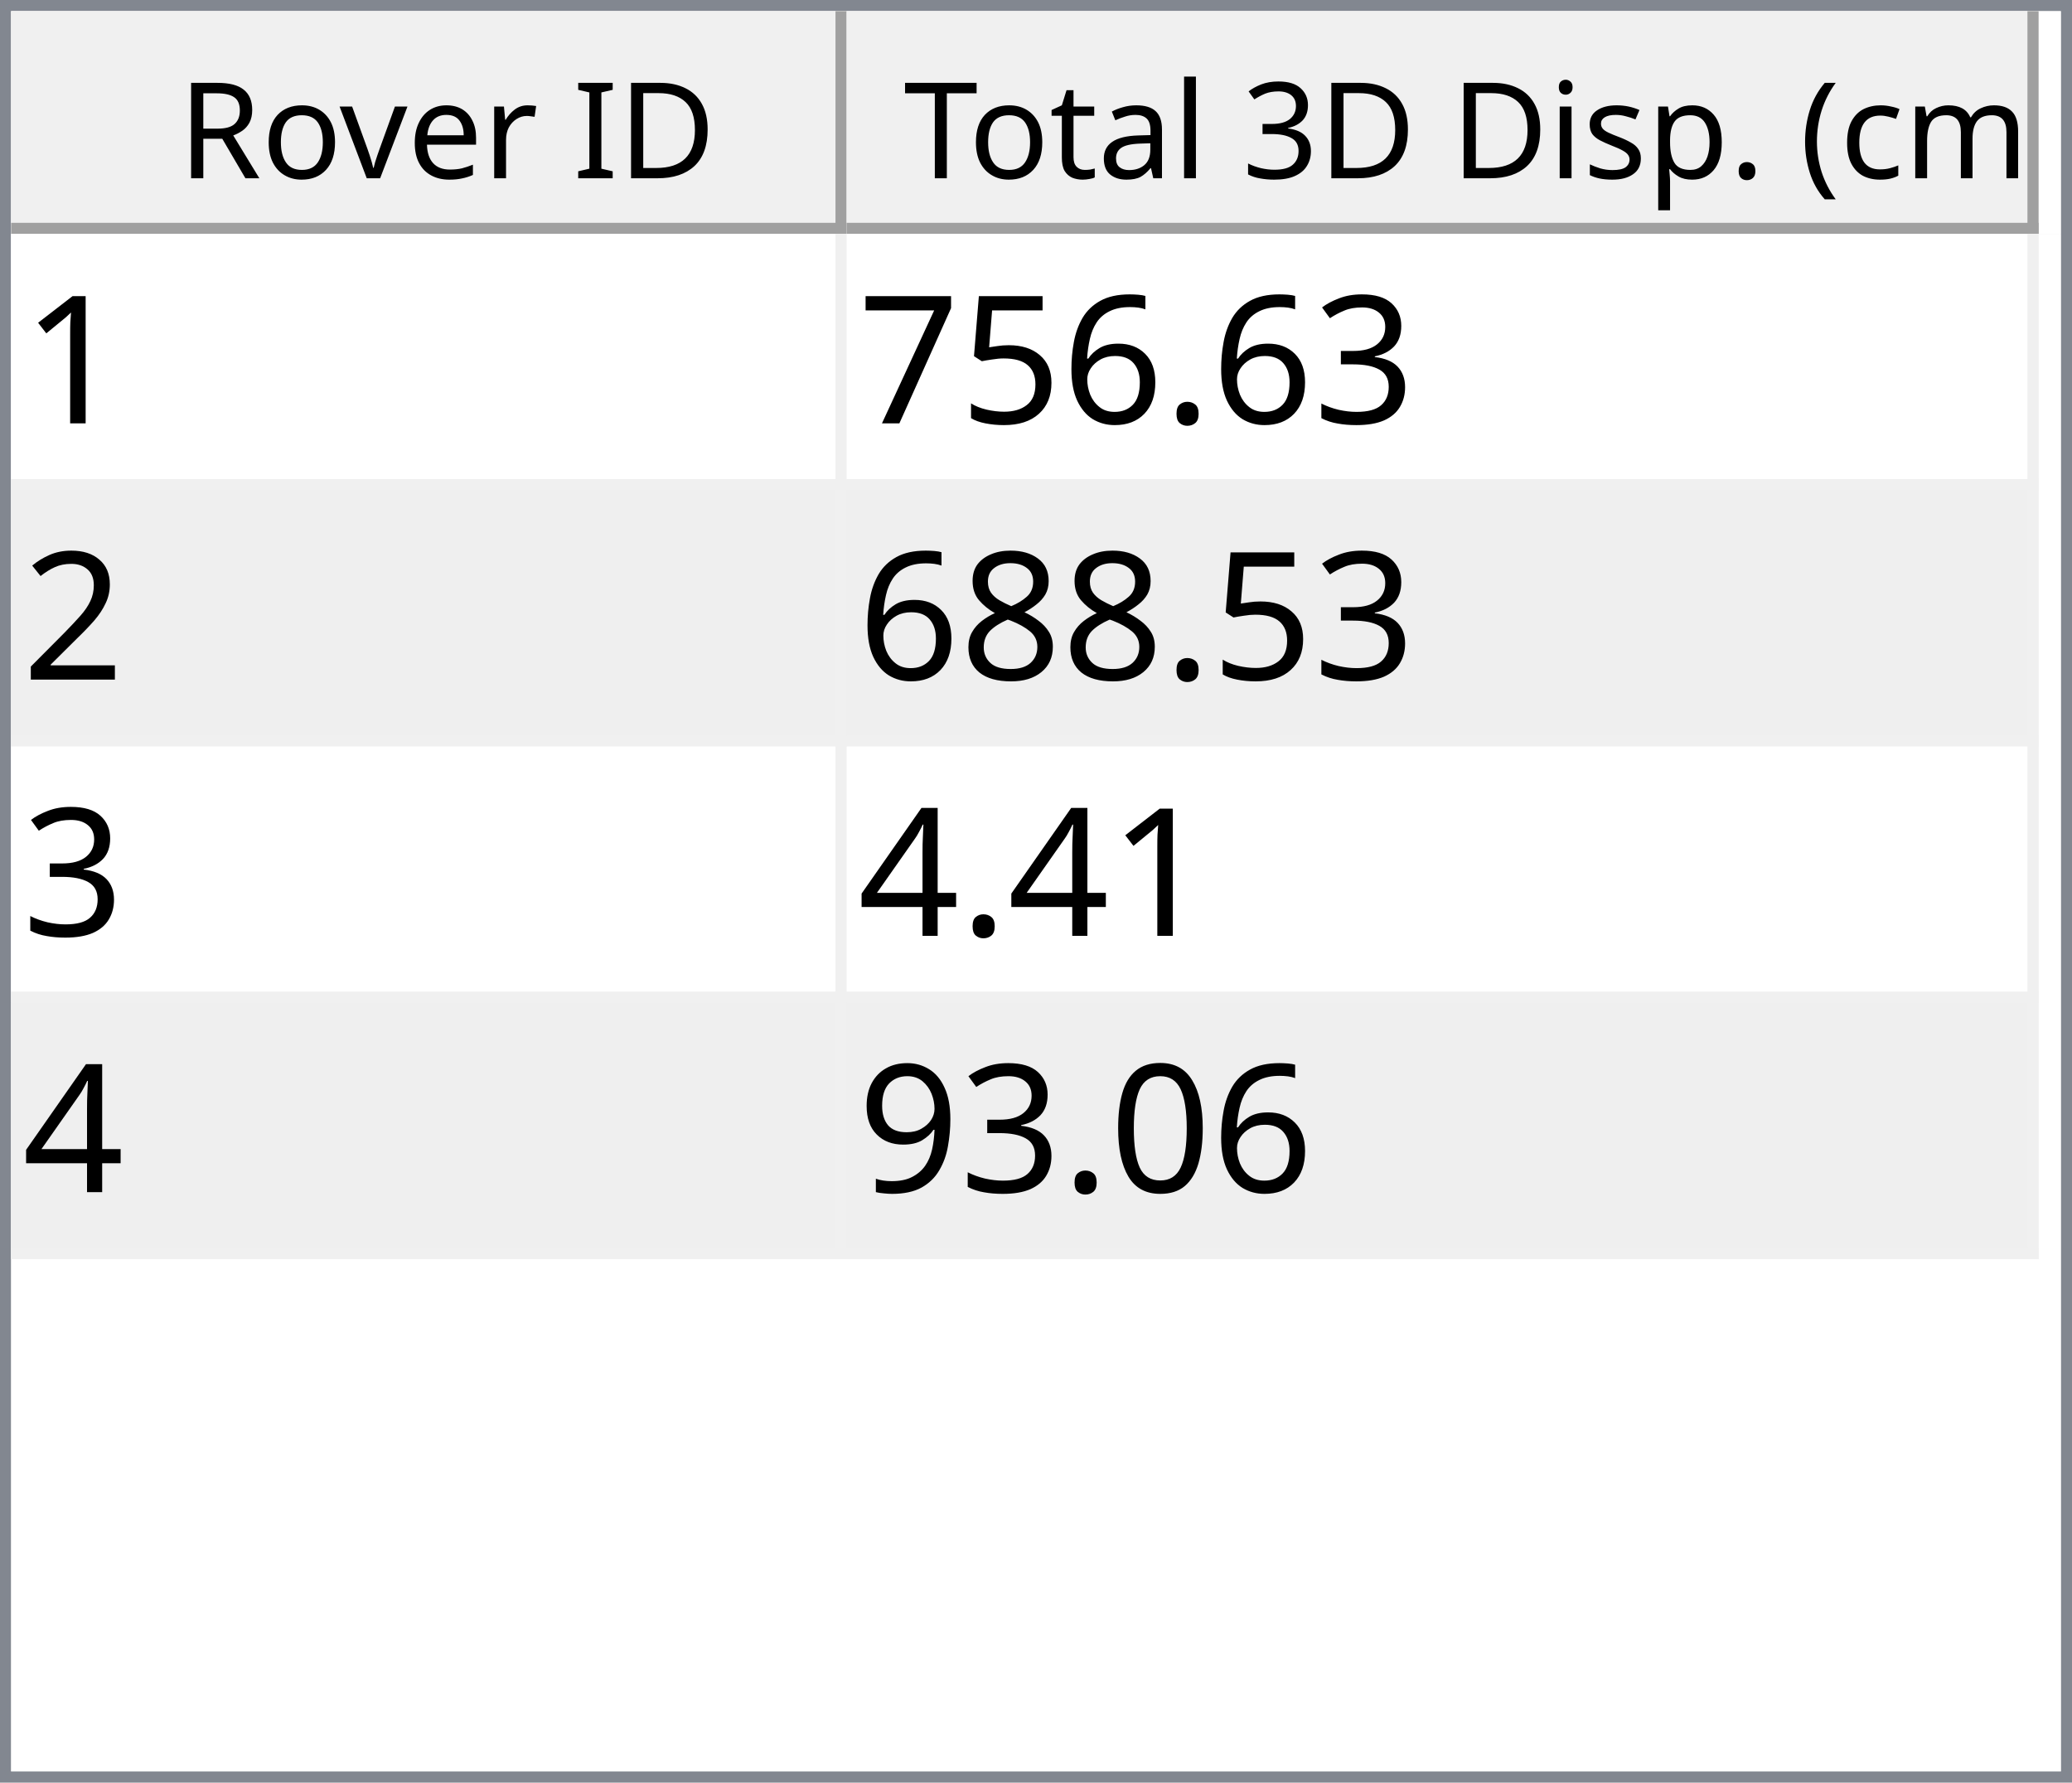
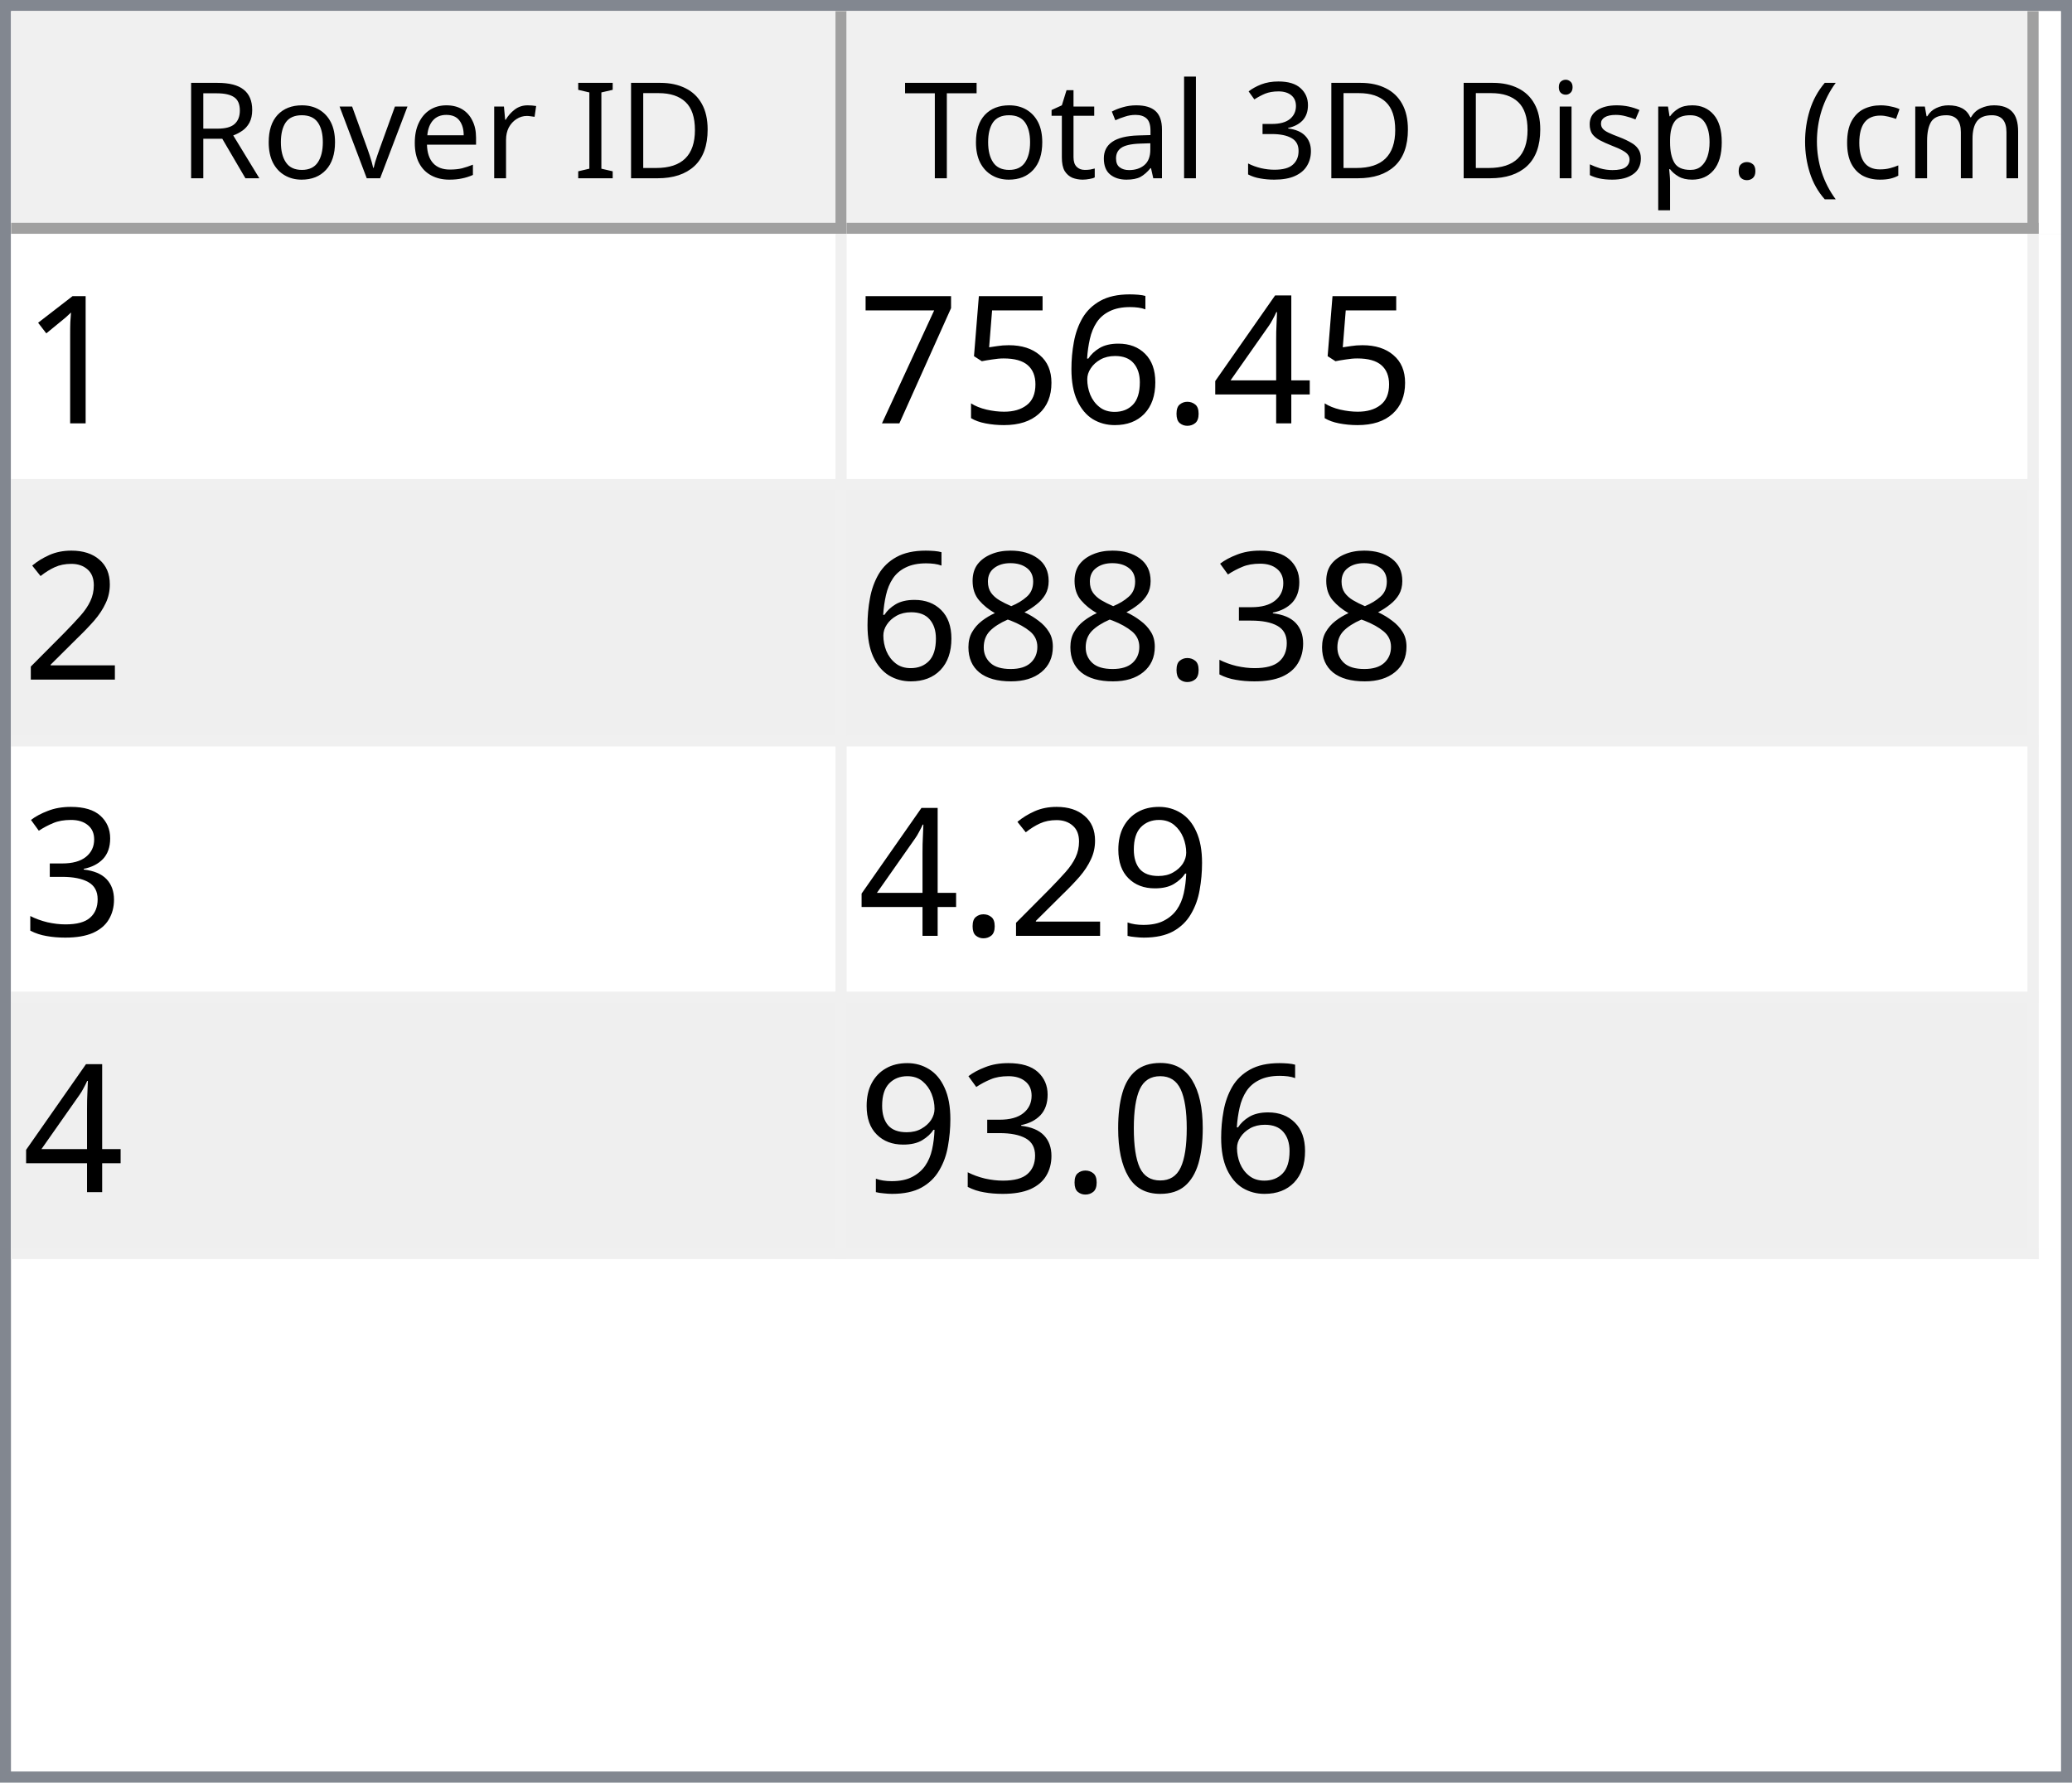
<svg xmlns="http://www.w3.org/2000/svg" style="fill-opacity:1; color-rendering:auto; color-interpolation:auto; text-rendering:auto; stroke:black; stroke-linecap:square; stroke-miterlimit:10; shape-rendering:auto; stroke-opacity:1; fill:black; stroke-dasharray:none; font-weight:normal; stroke-width:1; font-family:'Dialog'; font-style:normal; stroke-linejoin:miter; font-size:12px; stroke-dashoffset:0; image-rendering:auto;" width="186" height="160">
  <defs id="genericDefs" />
  <g>
    <defs id="defs1">
      <clipPath clipPathUnits="userSpaceOnUse" id="clipPath1">
        <path d="M0 0 L186 0 L186 160 L0 160 L0 0 Z" />
      </clipPath>
      <clipPath clipPathUnits="userSpaceOnUse" id="clipPath2">
        <path d="M0 0 L0 160 L186 160 L186 0 Z" />
      </clipPath>
      <clipPath clipPathUnits="userSpaceOnUse" id="clipPath3">
        <path d="M0 0 L0 20 L184 20 L184 0 Z" />
      </clipPath>
      <clipPath clipPathUnits="userSpaceOnUse" id="clipPath4">
        <path d="M0 0 L0 20 L75 20 L75 0 Z" />
      </clipPath>
      <clipPath clipPathUnits="userSpaceOnUse" id="clipPath5">
        <path d="M1 1 L1 19 L74 19 L74 1 Z" />
      </clipPath>
      <clipPath clipPathUnits="userSpaceOnUse" id="clipPath6">
        <path d="M0 0 L0 18 L73 18 L73 0 Z" />
      </clipPath>
      <clipPath clipPathUnits="userSpaceOnUse" id="clipPath7">
        <path d="M-0.5 -0.5 L-0.5 19.5 L74.5 19.5 L74.5 -0.5 Z" />
      </clipPath>
      <clipPath clipPathUnits="userSpaceOnUse" id="clipPath8">
        <path d="M0 0 L0 20 L107 20 L107 0 Z" />
      </clipPath>
      <clipPath clipPathUnits="userSpaceOnUse" id="clipPath9">
        <path d="M1 1 L1 19 L106 19 L106 1 Z" />
      </clipPath>
      <clipPath clipPathUnits="userSpaceOnUse" id="clipPath10">
        <path d="M0 0 L0 18 L105 18 L105 0 Z" />
      </clipPath>
      <clipPath clipPathUnits="userSpaceOnUse" id="clipPath11">
        <path d="M-0.5 -0.5 L-0.5 19.5 L106.5 19.5 L106.5 -0.5 Z" />
      </clipPath>
      <clipPath clipPathUnits="userSpaceOnUse" id="clipPath12">
        <path d="M0 0 L0 138 L184 138 L184 0 Z" />
      </clipPath>
      <clipPath clipPathUnits="userSpaceOnUse" id="clipPath13">
        <path d="M0 0 L0 92 L182 92 L182 0 Z" />
      </clipPath>
      <clipPath clipPathUnits="userSpaceOnUse" id="clipPath14">
        <path d="M-0.5 -0.5 L-0.5 91.5 L181.5 91.5 L181.5 -0.5 Z" />
      </clipPath>
      <clipPath clipPathUnits="userSpaceOnUse" id="clipPath15">
        <path d="M0 0 L0 22 L74 22 L74 0 Z" />
      </clipPath>
      <clipPath clipPathUnits="userSpaceOnUse" id="clipPath16">
        <path d="M0 0 L0 22 L106 22 L106 0 Z" />
      </clipPath>
      <font horiz-adv-x="64.551" id="font1">
        <font-face ascent="107.91" descent="25.098" units-per-em="100" style="font-style:normal; font-family:Segoe UI; font-weight:normal;" />
        <missing-glyph horiz-adv-x="64.551" d="M8.109 0 L8.109 68.266 L56.453 68.266 L56.453 0 L8.109 0 ZM15.328 7.234 L49.219 7.234 L49.219 61.031 L15.328 61.031 L15.328 7.234 Z" />
        <glyph unicode="D" horiz-adv-x="70.117" d="M9.188 0 L9.188 70.016 L28.516 70.016 Q65.531 70.016 65.531 35.891 Q65.531 19.672 55.25 9.836 Q44.969 0 27.734 0 L9.188 0 ZM17.391 62.594 L17.391 7.422 L27.828 7.422 Q41.609 7.422 49.273 14.797 Q56.938 22.172 56.938 35.688 Q56.938 62.594 28.328 62.594 L17.391 62.594 Z" />
        <glyph unicode="I" horiz-adv-x="26.611" d="M17.391 0 L9.188 0 L9.188 70.016 L17.391 70.016 L17.391 0 Z" />
        <glyph unicode=" " horiz-adv-x="27.393" d="" />
        <glyph unicode="r" horiz-adv-x="34.766" d="M34.188 41.891 Q32.078 43.5 28.125 43.5 Q23 43.5 19.555 38.672 Q16.109 33.844 16.109 25.484 L16.109 0 L8.109 0 L8.109 50 L16.109 50 L16.109 39.703 L16.312 39.703 Q18.016 44.969 21.531 47.922 Q25.047 50.875 29.391 50.875 Q32.516 50.875 34.188 50.203 L34.188 41.891 Z" />
        <glyph unicode="e" horiz-adv-x="52.295" d="M48.297 23 L12.984 23 Q13.188 14.656 17.484 10.109 Q21.781 5.562 29.297 5.562 Q37.75 5.562 44.828 11.141 L44.828 3.609 Q38.234 -1.172 27.391 -1.172 Q16.797 -1.172 10.742 5.641 Q4.688 12.453 4.688 24.812 Q4.688 36.469 11.305 43.82 Q17.922 51.172 27.734 51.172 Q37.547 51.172 42.922 44.828 Q48.297 38.484 48.297 27.203 L48.297 23 ZM40.094 29.781 Q40.047 36.719 36.75 40.578 Q33.453 44.438 27.594 44.438 Q21.922 44.438 17.969 40.383 Q14.016 36.328 13.094 29.781 L40.094 29.781 Z" />
        <glyph unicode="v" horiz-adv-x="47.9" d="M47.406 50 L27.484 0 L19.625 0 L0.688 50 L9.469 50 L22.172 13.672 Q23.578 9.672 23.922 6.688 L24.125 6.688 Q24.609 10.453 25.688 13.484 L38.969 50 L47.406 50 Z" />
        <glyph unicode="o" horiz-adv-x="58.594" d="M29 -1.172 Q17.922 -1.172 11.305 5.836 Q4.688 12.844 4.688 24.422 Q4.688 37.016 11.57 44.094 Q18.453 51.172 30.172 51.172 Q41.359 51.172 47.633 44.289 Q53.906 37.406 53.906 25.203 Q53.906 13.234 47.141 6.031 Q40.375 -1.172 29 -1.172 ZM29.594 44.438 Q21.875 44.438 17.383 39.188 Q12.891 33.938 12.891 24.703 Q12.891 15.828 17.43 10.695 Q21.969 5.562 29.594 5.562 Q37.359 5.562 41.531 10.594 Q45.703 15.625 45.703 24.906 Q45.703 34.281 41.531 39.359 Q37.359 44.438 29.594 44.438 Z" />
        <glyph unicode="R" horiz-adv-x="59.814" d="M59.375 0 L49.609 0 L37.891 19.625 Q36.281 22.359 34.766 24.289 Q33.25 26.219 31.664 27.438 Q30.078 28.656 28.25 29.219 Q26.422 29.781 24.125 29.781 L17.391 29.781 L17.391 0 L9.188 0 L9.188 70.016 L30.078 70.016 Q34.672 70.016 38.555 68.867 Q42.438 67.719 45.289 65.375 Q48.141 63.031 49.758 59.547 Q51.375 56.062 51.375 51.375 Q51.375 47.703 50.273 44.656 Q49.172 41.609 47.148 39.211 Q45.125 36.812 42.266 35.133 Q39.406 33.453 35.844 32.516 L35.844 32.328 Q37.594 31.547 38.891 30.547 Q40.188 29.547 41.359 28.18 Q42.531 26.812 43.68 25.078 Q44.828 23.344 46.234 21.047 L59.375 0 ZM17.391 62.594 L17.391 37.203 L28.516 37.203 Q31.594 37.203 34.203 38.133 Q36.812 39.062 38.719 40.797 Q40.625 42.531 41.703 45.047 Q42.781 47.562 42.781 50.688 Q42.781 56.297 39.141 59.445 Q35.5 62.594 28.609 62.594 L17.391 62.594 Z" />
        <glyph unicode=")" horiz-adv-x="30.176" d="M8.297 -15.922 L1.172 -15.922 Q16.406 2.344 16.406 26.812 Q16.406 51.469 1.078 70.016 L8.297 70.016 Q23.531 52.156 23.531 26.703 Q23.531 1.375 8.297 -15.922 Z" />
        <glyph unicode="m" horiz-adv-x="86.133" d="M79.109 0 L71.094 0 L71.094 28.719 Q71.094 37.016 68.531 40.727 Q65.969 44.438 59.906 44.438 Q54.781 44.438 51.195 39.75 Q47.609 35.062 47.609 28.516 L47.609 0 L39.594 0 L39.594 29.688 Q39.594 44.438 28.219 44.438 Q22.953 44.438 19.531 40.016 Q16.109 35.594 16.109 28.516 L16.109 0 L8.109 0 L8.109 50 L16.109 50 L16.109 42.094 L16.312 42.094 Q21.625 51.172 31.844 51.172 Q36.969 51.172 40.773 48.312 Q44.578 45.453 46 40.828 Q51.562 51.172 62.594 51.172 Q79.109 51.172 79.109 30.812 L79.109 0 Z" />
        <glyph unicode="c" horiz-adv-x="46.191" d="M42.188 2.297 Q36.422 -1.172 28.516 -1.172 Q17.828 -1.172 11.258 5.789 Q4.688 12.75 4.688 23.828 Q4.688 36.188 11.766 43.68 Q18.844 51.172 30.672 51.172 Q37.25 51.172 42.281 48.734 L42.281 40.531 Q36.719 44.438 30.375 44.438 Q22.703 44.438 17.797 38.945 Q12.891 33.453 12.891 24.516 Q12.891 15.719 17.508 10.641 Q22.125 5.562 29.891 5.562 Q36.422 5.562 42.188 9.906 L42.188 2.297 Z" />
        <glyph unicode="(" horiz-adv-x="30.176" d="M29.109 -15.922 L21.969 -15.922 Q6.844 1.375 6.844 26.703 Q6.844 52.156 21.969 70.016 L29.203 70.016 Q13.875 51.469 13.875 26.812 Q13.875 2.344 29.109 -15.922 Z" />
        <glyph unicode="." horiz-adv-x="21.68" d="M10.891 -1.078 Q8.641 -1.078 7.055 0.539 Q5.469 2.156 5.469 4.391 Q5.469 6.641 7.055 8.273 Q8.641 9.906 10.891 9.906 Q13.188 9.906 14.797 8.273 Q16.406 6.641 16.406 4.391 Q16.406 2.156 14.797 0.539 Q13.188 -1.078 10.891 -1.078 Z" />
        <glyph unicode="p" horiz-adv-x="58.789" d="M16.312 7.234 L16.109 7.234 L16.109 -23 L8.109 -23 L8.109 50 L16.109 50 L16.109 41.219 L16.312 41.219 Q22.219 51.172 33.594 51.172 Q43.266 51.172 48.688 44.461 Q54.109 37.75 54.109 26.469 Q54.109 13.922 48 6.375 Q41.891 -1.172 31.297 -1.172 Q21.578 -1.172 16.312 7.234 ZM16.109 27.391 L16.109 20.406 Q16.109 14.203 20.141 9.883 Q24.172 5.562 30.375 5.562 Q37.641 5.562 41.773 11.133 Q45.906 16.703 45.906 26.609 Q45.906 34.969 42.047 39.703 Q38.188 44.438 31.594 44.438 Q24.609 44.438 20.359 39.578 Q16.109 34.719 16.109 27.391 Z" />
        <glyph unicode="s" horiz-adv-x="42.432" d="M5.078 1.812 L5.078 10.406 Q11.625 5.562 19.484 5.562 Q30.031 5.562 30.031 12.594 Q30.031 14.594 29.125 15.992 Q28.219 17.391 26.68 18.461 Q25.141 19.531 23.07 20.383 Q21 21.234 18.609 22.172 Q15.281 23.484 12.766 24.828 Q10.25 26.172 8.57 27.859 Q6.891 29.547 6.031 31.695 Q5.172 33.844 5.172 36.719 Q5.172 40.234 6.789 42.945 Q8.406 45.656 11.086 47.484 Q13.766 49.312 17.211 50.242 Q20.656 51.172 24.312 51.172 Q30.812 51.172 35.938 48.922 L35.938 40.828 Q30.422 44.438 23.25 44.438 Q21 44.438 19.195 43.922 Q17.391 43.406 16.094 42.477 Q14.797 41.547 14.086 40.258 Q13.375 38.969 13.375 37.406 Q13.375 35.453 14.086 34.133 Q14.797 32.812 16.164 31.789 Q17.531 30.766 19.484 29.938 Q21.438 29.109 23.922 28.125 Q27.25 26.859 29.883 25.516 Q32.516 24.172 34.375 22.484 Q36.234 20.797 37.234 18.602 Q38.234 16.406 38.234 13.375 Q38.234 9.672 36.602 6.938 Q34.969 4.203 32.234 2.398 Q29.5 0.594 25.93 -0.289 Q22.359 -1.172 18.453 -1.172 Q10.75 -1.172 5.078 1.812 Z" />
        <glyph unicode="i" horiz-adv-x="24.219" d="M12.203 62.703 Q10.062 62.703 8.547 64.164 Q7.031 65.625 7.031 67.875 Q7.031 70.125 8.547 71.609 Q10.062 73.094 12.203 73.094 Q14.406 73.094 15.945 71.609 Q17.484 70.125 17.484 67.875 Q17.484 65.719 15.945 64.211 Q14.406 62.703 12.203 62.703 ZM16.109 0 L8.109 0 L8.109 50 L16.109 50 L16.109 0 Z" />
        <glyph unicode="3" horiz-adv-x="53.906" d="M46.531 19.828 Q46.531 15.094 44.75 11.211 Q42.969 7.328 39.719 4.57 Q36.469 1.812 31.93 0.297 Q27.391 -1.219 21.922 -1.219 Q11.922 -1.219 6 2.594 L6 11.188 Q13.094 5.609 22.219 5.609 Q25.875 5.609 28.828 6.539 Q31.781 7.469 33.906 9.227 Q36.031 10.984 37.18 13.477 Q38.328 15.969 38.328 19.094 Q38.328 32.812 18.797 32.812 L12.984 32.812 L12.984 39.594 L18.5 39.594 Q35.797 39.594 35.797 52.484 Q35.797 64.406 22.609 64.406 Q15.188 64.406 8.688 59.422 L8.688 67.188 Q15.375 71.188 24.609 71.188 Q29 71.188 32.57 69.969 Q36.141 68.75 38.68 66.555 Q41.219 64.359 42.609 61.281 Q44 58.203 44 54.5 Q44 40.672 30.031 36.719 L30.031 36.531 Q33.594 36.141 36.625 34.797 Q39.656 33.453 41.852 31.305 Q44.047 29.156 45.289 26.25 Q46.531 23.344 46.531 19.828 Z" />
        <glyph unicode="l" horiz-adv-x="24.219" d="M16.109 0 L8.109 0 L8.109 74.031 L16.109 74.031 L16.109 0 Z" />
        <glyph unicode="a" horiz-adv-x="50.879" d="M43.891 0 L35.891 0 L35.891 7.812 L35.688 7.812 Q30.469 -1.172 20.312 -1.172 Q12.844 -1.172 8.617 2.781 Q4.391 6.734 4.391 13.281 Q4.391 27.297 20.906 29.594 L35.891 31.688 Q35.891 44.438 25.594 44.438 Q16.547 44.438 9.281 38.281 L9.281 46.484 Q16.656 51.172 26.266 51.172 Q43.891 51.172 43.891 32.516 L43.891 0 ZM35.891 25.297 L23.828 23.641 Q18.266 22.859 15.43 20.875 Q12.594 18.891 12.594 13.875 Q12.594 10.203 15.211 7.883 Q17.828 5.562 22.172 5.562 Q28.125 5.562 32.008 9.742 Q35.891 13.922 35.891 20.312 L35.891 25.297 Z" />
        <glyph unicode="t" horiz-adv-x="33.887" d="M31.297 0.484 Q28.469 -1.078 23.828 -1.078 Q10.688 -1.078 10.688 13.578 L10.688 43.172 L2.094 43.172 L2.094 50 L10.688 50 L10.688 62.203 L18.703 64.797 L18.703 50 L31.297 50 L31.297 43.172 L18.703 43.172 L18.703 14.984 Q18.703 9.969 20.414 7.82 Q22.125 5.672 26.078 5.672 Q29.109 5.672 31.297 7.328 L31.297 0.484 Z" />
        <glyph unicode="T" horiz-adv-x="52.393" d="M50.594 62.594 L30.375 62.594 L30.375 0 L22.172 0 L22.172 62.594 L2 62.594 L2 70.016 L50.594 70.016 L50.594 62.594 Z" />
      </font>
      <font horiz-adv-x="75.0" id="font2">
        <font-face ascent="100.537" descent="21.973" units-per-em="100" style="font-style:normal; font-family:sans-serif; font-weight:normal;" />
        <missing-glyph horiz-adv-x="75.0" d="M12.5 0 L12.5 62.5 L62.5 62.5 L62.5 0 L12.5 0 ZM14.062 1.562 L60.938 1.562 L60.938 60.938 L14.062 60.938 L14.062 1.562 Z" />
        <glyph unicode="1" horiz-adv-x="55.615" d="M37.25 0 L28.469 0 L28.469 56 Q25.297 52.984 20.141 49.953 Q14.984 46.922 10.891 45.406 L10.891 53.906 Q18.266 57.375 23.781 62.305 Q29.297 67.234 31.594 71.875 L37.25 71.875 L37.25 0 Z" />
-         <glyph unicode="3" horiz-adv-x="55.615" d="M4.203 18.891 L12.984 20.062 Q14.5 12.594 18.141 9.297 Q21.781 6 27 6 Q33.203 6 37.477 10.297 Q41.75 14.594 41.75 20.953 Q41.75 27 37.797 30.93 Q33.844 34.859 27.734 34.859 Q25.25 34.859 21.531 33.891 L22.516 41.609 Q23.391 41.5 23.922 41.5 Q29.547 41.5 34.039 44.43 Q38.531 47.359 38.531 53.469 Q38.531 58.297 35.258 61.477 Q31.984 64.656 26.812 64.656 Q21.688 64.656 18.266 61.43 Q14.844 58.203 13.875 51.766 L5.078 53.328 Q6.688 62.156 12.398 67.016 Q18.109 71.875 26.609 71.875 Q32.469 71.875 37.398 69.359 Q42.328 66.844 44.945 62.5 Q47.562 58.156 47.562 53.266 Q47.562 48.641 45.07 44.828 Q42.578 41.016 37.703 38.766 Q44.047 37.312 47.562 32.695 Q51.078 28.078 51.078 21.141 Q51.078 11.766 44.242 5.25 Q37.406 -1.266 26.953 -1.266 Q17.531 -1.266 11.305 4.352 Q5.078 9.969 4.203 18.891 Z" />
+         <glyph unicode="4" horiz-adv-x="55.615" d="M32.328 0 L32.328 17.141 L1.266 17.141 L1.266 25.203 L33.938 71.578 L41.109 71.578 L41.109 25.203 L50.781 25.203 L50.781 17.141 L41.109 17.141 L41.109 0 L32.328 0 ZM32.328 25.203 L32.328 57.469 L9.906 25.203 L32.328 25.203 Z" />
        <glyph unicode="." horiz-adv-x="27.783" d="M9.078 0 L9.078 10.016 L19.094 10.016 L19.094 0 L9.078 0 Z" />
        <glyph unicode="6" horiz-adv-x="55.615" d="M49.75 54.047 L41.016 53.375 Q39.844 58.547 37.703 60.891 Q34.125 64.656 28.906 64.656 Q24.703 64.656 21.531 62.312 Q17.391 59.281 14.992 53.469 Q12.594 47.656 12.5 36.922 Q15.672 41.75 20.266 44.094 Q24.859 46.438 29.891 46.438 Q38.672 46.438 44.852 39.969 Q51.031 33.5 51.031 23.25 Q51.031 16.5 48.125 10.719 Q45.219 4.938 40.141 1.859 Q35.062 -1.219 28.609 -1.219 Q17.625 -1.219 10.695 6.859 Q3.766 14.938 3.766 33.5 Q3.766 54.25 11.422 63.672 Q18.109 71.875 29.438 71.875 Q37.891 71.875 43.289 67.141 Q48.688 62.406 49.75 54.047 ZM13.875 23.188 Q13.875 18.656 15.797 14.508 Q17.719 10.359 21.188 8.18 Q24.656 6 28.469 6 Q34.031 6 38.039 10.492 Q42.047 14.984 42.047 22.703 Q42.047 30.125 38.086 34.398 Q34.125 38.672 28.125 38.672 Q22.172 38.672 18.023 34.398 Q13.875 30.125 13.875 23.188 Z" />
        <glyph unicode="5" horiz-adv-x="55.615" d="M4.156 18.75 L13.375 19.531 Q14.406 12.797 18.141 9.398 Q21.875 6 27.156 6 Q33.5 6 37.891 10.789 Q42.281 15.578 42.281 23.484 Q42.281 31 38.062 35.352 Q33.844 39.703 27 39.703 Q22.75 39.703 19.336 37.773 Q15.922 35.844 13.969 32.766 L5.719 33.844 L12.641 70.609 L48.25 70.609 L48.25 62.203 L19.672 62.203 L15.828 42.969 Q22.266 47.469 29.344 47.469 Q38.719 47.469 45.164 40.969 Q51.609 34.469 51.609 24.266 Q51.609 14.547 45.953 7.469 Q39.062 -1.219 27.156 -1.219 Q17.391 -1.219 11.211 4.25 Q5.031 9.719 4.156 18.75 Z" />
        <glyph unicode="7" horiz-adv-x="55.615" d="M4.734 62.203 L4.734 70.656 L51.078 70.656 L51.078 63.812 Q44.234 56.547 37.523 44.484 Q30.812 32.422 27.156 19.672 Q24.516 10.688 23.781 0 L14.75 0 Q14.891 8.453 18.062 20.414 Q21.234 32.375 27.172 43.484 Q33.109 54.594 39.797 62.203 L4.734 62.203 Z" />
        <glyph unicode="2" horiz-adv-x="55.615" d="M50.344 8.453 L50.344 0 L3.031 0 Q2.938 3.172 4.047 6.109 Q5.859 10.938 9.836 15.625 Q13.812 20.312 21.344 26.469 Q33.016 36.031 37.117 41.625 Q41.219 47.219 41.219 52.203 Q41.219 57.422 37.477 61.008 Q33.734 64.594 27.734 64.594 Q21.391 64.594 17.578 60.789 Q13.766 56.984 13.719 50.25 L4.688 51.172 Q5.609 61.281 11.664 66.578 Q17.719 71.875 27.938 71.875 Q38.234 71.875 44.242 66.164 Q50.25 60.453 50.25 52 Q50.25 47.703 48.492 43.555 Q46.734 39.406 42.656 34.812 Q38.578 30.219 29.109 22.219 Q21.188 15.578 18.945 13.211 Q16.703 10.844 15.234 8.453 L50.344 8.453 Z" />
+         <glyph unicode="3" horiz-adv-x="55.615" d="M4.203 18.891 L12.984 20.062 Q14.5 12.594 18.141 9.297 Q21.781 6 27 6 Q33.203 6 37.477 10.297 Q41.75 14.594 41.75 20.953 Q41.75 27 37.797 30.93 Q33.844 34.859 27.734 34.859 Q25.25 34.859 21.531 33.891 L22.516 41.609 Q23.391 41.5 23.922 41.5 Q29.547 41.5 34.039 44.43 Q38.531 47.359 38.531 53.469 Q38.531 58.297 35.258 61.477 Q31.984 64.656 26.812 64.656 Q21.688 64.656 18.266 61.43 Q14.844 58.203 13.875 51.766 L5.078 53.328 Q6.688 62.156 12.398 67.016 Q18.109 71.875 26.609 71.875 Q32.469 71.875 37.398 69.359 Q42.328 66.844 44.945 62.5 Q47.562 58.156 47.562 53.266 Q47.562 48.641 45.07 44.828 Q42.578 41.016 37.703 38.766 Q44.047 37.312 47.562 32.695 Q51.078 28.078 51.078 21.141 Q51.078 11.766 44.242 5.25 Q37.406 -1.266 26.953 -1.266 Q17.531 -1.266 11.305 4.352 Q5.078 9.969 4.203 18.891 Z" />
        <glyph unicode="8" horiz-adv-x="55.615" d="M17.672 38.812 Q12.203 40.828 9.57 44.539 Q6.938 48.25 6.938 53.422 Q6.938 61.234 12.555 66.555 Q18.172 71.875 27.484 71.875 Q36.859 71.875 42.578 66.43 Q48.297 60.984 48.297 53.172 Q48.297 48.188 45.68 44.508 Q43.062 40.828 37.75 38.812 Q44.344 36.672 47.781 31.883 Q51.219 27.094 51.219 20.453 Q51.219 11.281 44.727 5.031 Q38.234 -1.219 27.641 -1.219 Q17.047 -1.219 10.547 5.055 Q4.047 11.328 4.047 20.703 Q4.047 27.688 7.594 32.398 Q11.141 37.109 17.672 38.812 ZM15.922 53.719 Q15.922 48.641 19.195 45.414 Q22.469 42.188 27.688 42.188 Q32.766 42.188 36.016 45.383 Q39.266 48.578 39.266 53.219 Q39.266 58.062 35.914 61.359 Q32.562 64.656 27.594 64.656 Q22.562 64.656 19.242 61.43 Q15.922 58.203 15.922 53.719 ZM13.094 20.656 Q13.094 16.891 14.875 13.375 Q16.656 9.859 20.172 7.93 Q23.688 6 27.734 6 Q34.031 6 38.133 10.055 Q42.234 14.109 42.234 20.359 Q42.234 26.703 38.016 30.859 Q33.797 35.016 27.438 35.016 Q21.234 35.016 17.164 30.914 Q13.094 26.812 13.094 20.656 Z" />
-         <glyph unicode="4" horiz-adv-x="55.615" d="M32.328 0 L32.328 17.141 L1.266 17.141 L1.266 25.203 L33.938 71.578 L41.109 71.578 L41.109 25.203 L50.781 25.203 L50.781 17.141 L41.109 17.141 L41.109 0 L32.328 0 ZM32.328 25.203 L32.328 57.469 L9.906 25.203 L32.328 25.203 Z" />
+         <glyph unicode="9" horiz-adv-x="55.615" d="M5.469 16.547 L13.922 17.328 Q14.984 11.375 18.016 8.688 Q21.047 6 25.781 6 Q29.828 6 32.883 7.859 Q35.938 9.719 37.891 12.82 Q39.844 15.922 41.164 21.195 Q42.484 26.469 42.484 31.938 Q42.484 32.516 42.438 33.688 Q39.797 29.5 35.234 26.883 Q30.672 24.266 25.344 24.266 Q16.453 24.266 10.305 30.711 Q4.156 37.156 4.156 47.703 Q4.156 58.594 10.578 65.234 Q17 71.875 26.656 71.875 Q33.641 71.875 39.43 68.117 Q45.219 64.359 48.219 57.398 Q51.219 50.438 51.219 37.25 Q51.219 23.531 48.242 15.406 Q45.266 7.281 39.383 3.031 Q33.5 -1.219 25.594 -1.219 Q17.188 -1.219 11.867 3.445 Q6.547 8.109 5.469 16.547 ZM41.453 48.141 Q41.453 55.719 37.43 60.156 Q33.406 64.594 27.734 64.594 Q21.875 64.594 17.531 59.812 Q13.188 55.031 13.188 47.406 Q13.188 40.578 17.312 36.305 Q21.438 32.031 27.484 32.031 Q33.594 32.031 37.523 36.305 Q41.453 40.578 41.453 48.141 Z" />
        <glyph unicode="0" horiz-adv-x="55.615" d="M4.156 35.297 Q4.156 48 6.766 55.742 Q9.375 63.484 14.523 67.68 Q19.672 71.875 27.484 71.875 Q33.25 71.875 37.594 69.555 Q41.938 67.234 44.773 62.867 Q47.609 58.5 49.219 52.227 Q50.828 45.953 50.828 35.297 Q50.828 22.703 48.242 14.969 Q45.656 7.234 40.508 3.008 Q35.359 -1.219 27.484 -1.219 Q17.141 -1.219 11.234 6.203 Q4.156 15.141 4.156 35.297 ZM13.188 35.297 Q13.188 17.672 17.312 11.836 Q21.438 6 27.484 6 Q33.547 6 37.672 11.859 Q41.797 17.719 41.797 35.297 Q41.797 52.984 37.672 58.789 Q33.547 64.594 27.391 64.594 Q21.344 64.594 17.719 59.469 Q13.188 52.938 13.188 35.297 Z" />
-         <glyph unicode="9" horiz-adv-x="55.615" d="M5.469 16.547 L13.922 17.328 Q14.984 11.375 18.016 8.688 Q21.047 6 25.781 6 Q29.828 6 32.883 7.859 Q35.938 9.719 37.891 12.82 Q39.844 15.922 41.164 21.195 Q42.484 26.469 42.484 31.938 Q42.484 32.516 42.438 33.688 Q39.797 29.5 35.234 26.883 Q30.672 24.266 25.344 24.266 Q16.453 24.266 10.305 30.711 Q4.156 37.156 4.156 47.703 Q4.156 58.594 10.578 65.234 Q17 71.875 26.656 71.875 Q33.641 71.875 39.43 68.117 Q45.219 64.359 48.219 57.398 Q51.219 50.438 51.219 37.25 Q51.219 23.531 48.242 15.406 Q45.266 7.281 39.383 3.031 Q33.5 -1.219 25.594 -1.219 Q17.188 -1.219 11.867 3.445 Q6.547 8.109 5.469 16.547 ZM41.453 48.141 Q41.453 55.719 37.43 60.156 Q33.406 64.594 27.734 64.594 Q21.875 64.594 17.531 59.812 Q13.188 55.031 13.188 47.406 Q13.188 40.578 17.312 36.305 Q21.438 32.031 27.484 32.031 Q33.594 32.031 37.523 36.305 Q41.453 40.578 41.453 48.141 Z" />
      </font>
    </defs>
    <g style="fill:white; stroke:white;">
      <rect x="0" y="0" width="186" style="clip-path:url(#clipPath1); stroke:none;" height="160" />
    </g>
    <g style="fill:white; text-rendering:optimizeSpeed; color-rendering:optimizeSpeed; image-rendering:optimizeSpeed; shape-rendering:crispEdges; stroke:white; color-interpolation:sRGB;">
      <rect x="0" width="186" height="160" y="0" style="stroke:none;" />
      <path style="stroke:none;" d="M0 160 L186 160 L186 0 L0 0 Z" />
    </g>
    <g style="fill:rgb(240,240,240); font-family:'Segoe UI'; stroke:rgb(240,240,240);">
      <rect x="0" y="0" width="186" style="clip-path:url(#clipPath2); stroke:none;" height="160" />
    </g>
    <g style="fill:rgb(130,135,144); font-family:'Segoe UI'; stroke:rgb(130,135,144);">
      <path d="M0 0 L186 0 L186 160 L0 160 L0 0 ZM1 1 L185 1 L185 159 L1 159 L1 1 Z" style="fill-rule:evenodd; clip-path:url(#clipPath2); stroke:none;" />
    </g>
    <g style="fill:white; font-family:'Segoe UI'; stroke:white;" transform="translate(1,1)">
      <rect x="0" y="0" width="184" style="clip-path:url(#clipPath3); stroke:none;" height="20" />
    </g>
    <g style="fill:rgb(240,240,240); font-family:'Segoe UI'; stroke:rgb(240,240,240);" transform="translate(1,1)">
      <rect x="0" y="0" width="75" style="clip-path:url(#clipPath4); stroke:none;" height="20" />
    </g>
    <g style="font-family:'Segoe UI';" transform="translate(2,2)">
      <text x="14" xml:space="preserve" y="14" style="clip-path:url(#clipPath6); stroke:none;">Rover ID</text>
    </g>
    <g style="fill:rgb(160,160,160); font-family:'Segoe UI'; stroke:rgb(160,160,160); stroke-linejoin:bevel;" transform="translate(1.5,1.5)">
      <line x1="74" x2="74" y1="0" style="fill:none; clip-path:url(#clipPath7);" y2="19" />
    </g>
    <g style="fill:rgb(160,160,160); font-family:'Segoe UI'; stroke:rgb(160,160,160); stroke-linejoin:bevel;" transform="matrix(1,0,0,1,1,1) translate(0.5,0.5)">
      <line x1="0" x2="74" y1="19" style="fill:none; clip-path:url(#clipPath7);" y2="19" />
    </g>
    <g style="fill:rgb(240,240,240); font-family:'Segoe UI'; stroke:rgb(240,240,240);" transform="translate(76,1)">
      <rect x="0" y="0" width="107" style="clip-path:url(#clipPath8); stroke:none;" height="20" />
    </g>
    <g style="font-family:'Segoe UI';" transform="translate(77,2)">
      <text x="1" xml:space="preserve" y="14" style="clip-path:url(#clipPath10); stroke:none;"> Total 3D Disp. (cm)</text>
    </g>
    <g style="fill:rgb(160,160,160); font-family:'Segoe UI'; stroke:rgb(160,160,160); stroke-linejoin:bevel;" transform="translate(76.5,1.5)">
      <line x1="106" x2="106" y1="0" style="fill:none; clip-path:url(#clipPath11);" y2="19" />
    </g>
    <g style="fill:rgb(160,160,160); font-family:'Segoe UI'; stroke:rgb(160,160,160); stroke-linejoin:bevel;" transform="matrix(1,0,0,1,76,1) translate(0.5,0.5)">
      <line x1="0" x2="106" y1="19" style="fill:none; clip-path:url(#clipPath11);" y2="19" />
    </g>
    <g style="fill:white; font-family:'Segoe UI'; stroke:white;" transform="translate(1,21)">
      <rect x="0" y="0" width="184" style="clip-path:url(#clipPath12); stroke:none;" height="138" />
    </g>
    <g style="fill:rgb(240,240,240); font-size:16px; font-family:sans-serif; stroke:rgb(240,240,240);" transform="translate(1,21)">
      <rect x="0" y="0" width="182" style="clip-path:url(#clipPath13); stroke:none;" height="92" />
      <line transform="translate(0.5,0.5)" x1="0" x2="181" y1="22" style="clip-path:url(#clipPath14); fill:none; stroke-linejoin:bevel;" y2="22" />
    </g>
    <g transform="matrix(1,0,0,1,1,21) translate(0.5,0.5)" style="fill:rgb(240,240,240); font-size:16px; font-family:sans-serif; stroke:rgb(240,240,240); stroke-linejoin:bevel;">
      <line x1="0" x2="181" y1="45" style="fill:none; clip-path:url(#clipPath14);" y2="45" />
    </g>
    <g transform="matrix(1,0,0,1,1,21) translate(0.5,0.5)" style="fill:rgb(240,240,240); font-size:16px; font-family:sans-serif; stroke:rgb(240,240,240); stroke-linejoin:bevel;">
      <line x1="0" x2="181" y1="68" style="fill:none; clip-path:url(#clipPath14);" y2="68" />
    </g>
    <g transform="matrix(1,0,0,1,1,21) translate(0.5,0.5)" style="fill:rgb(240,240,240); font-size:16px; font-family:sans-serif; stroke:rgb(240,240,240); stroke-linejoin:bevel;">
      <line x1="0" x2="181" y1="91" style="fill:none; clip-path:url(#clipPath14);" y2="91" />
    </g>
    <g transform="matrix(1,0,0,1,1,21) translate(0.5,0.5)" style="fill:rgb(240,240,240); font-size:16px; font-family:sans-serif; stroke:rgb(240,240,240); stroke-linejoin:bevel;">
      <line x1="74" x2="74" y1="0" style="fill:none; clip-path:url(#clipPath14);" y2="91" />
    </g>
    <g transform="matrix(1,0,0,1,1,21) translate(0.5,0.5)" style="fill:rgb(240,240,240); font-size:16px; font-family:sans-serif; stroke:rgb(240,240,240); stroke-linejoin:bevel;">
      <line x1="181" x2="181" y1="0" style="fill:none; clip-path:url(#clipPath14);" y2="91" />
    </g>
    <g style="fill:white; font-size:16px; font-family:sans-serif; stroke:white;" transform="matrix(1,0,0,1,1,21)">
      <rect x="0" y="0" width="74" style="clip-path:url(#clipPath15); stroke:none;" height="22" />
      <text x="1" y="17" style="fill:black; clip-path:url(#clipPath15); stroke:none;" xml:space="preserve">1</text>
    </g>
    <g style="fill:white; font-size:16px; font-family:sans-serif; stroke:white;" transform="matrix(1,0,0,1,1,21) translate(75,0)">
      <rect x="0" y="0" width="106" style="clip-path:url(#clipPath16); stroke:none;" height="22" />
-       <text x="1" y="17" style="fill:black; clip-path:url(#clipPath16); stroke:none;" xml:space="preserve">756.63</text>
+       <text x="1" y="17" style="fill:black; clip-path:url(#clipPath16); stroke:none;" xml:space="preserve">756.45</text>
    </g>
    <g style="fill:rgb(239,239,239); font-size:16px; font-family:sans-serif; stroke:rgb(239,239,239);" transform="matrix(1,0,0,1,1,21) translate(0,23)">
      <rect x="0" y="0" width="74" style="clip-path:url(#clipPath15); stroke:none;" height="22" />
      <text x="1" y="17" style="fill:black; clip-path:url(#clipPath15); stroke:none;" xml:space="preserve">2</text>
    </g>
    <g style="fill:rgb(239,239,239); font-size:16px; font-family:sans-serif; stroke:rgb(239,239,239);" transform="matrix(1,0,0,1,1,21) translate(75,23)">
      <rect x="0" y="0" width="106" style="clip-path:url(#clipPath16); stroke:none;" height="22" />
-       <text x="1" y="17" style="fill:black; clip-path:url(#clipPath16); stroke:none;" xml:space="preserve">688.53</text>
+       <text x="1" y="17" style="fill:black; clip-path:url(#clipPath16); stroke:none;" xml:space="preserve">688.38</text>
    </g>
    <g style="fill:white; font-size:16px; font-family:sans-serif; stroke:white;" transform="matrix(1,0,0,1,1,21) translate(0,46)">
      <rect x="0" y="0" width="74" style="clip-path:url(#clipPath15); stroke:none;" height="22" />
      <text x="1" y="17" style="fill:black; clip-path:url(#clipPath15); stroke:none;" xml:space="preserve">3</text>
    </g>
    <g style="fill:white; font-size:16px; font-family:sans-serif; stroke:white;" transform="matrix(1,0,0,1,1,21) translate(75,46)">
      <rect x="0" y="0" width="106" style="clip-path:url(#clipPath16); stroke:none;" height="22" />
-       <text x="1" y="17" style="fill:black; clip-path:url(#clipPath16); stroke:none;" xml:space="preserve">4.41</text>
+       <text x="1" y="17" style="fill:black; clip-path:url(#clipPath16); stroke:none;" xml:space="preserve">4.29</text>
    </g>
    <g style="fill:rgb(239,239,239); font-size:16px; font-family:sans-serif; stroke:rgb(239,239,239);" transform="matrix(1,0,0,1,1,21) translate(0,69)">
      <rect x="0" y="0" width="74" style="clip-path:url(#clipPath15); stroke:none;" height="22" />
      <text x="1" y="17" style="fill:black; clip-path:url(#clipPath15); stroke:none;" xml:space="preserve">4</text>
    </g>
    <g style="fill:rgb(239,239,239); font-size:16px; font-family:sans-serif; stroke:rgb(239,239,239);" transform="matrix(1,0,0,1,1,21) translate(75,69)">
      <rect x="0" y="0" width="106" style="clip-path:url(#clipPath16); stroke:none;" height="22" />
      <text x="1" y="17" style="fill:black; clip-path:url(#clipPath16); stroke:none;" xml:space="preserve">93.06</text>
    </g>
  </g>
</svg>
